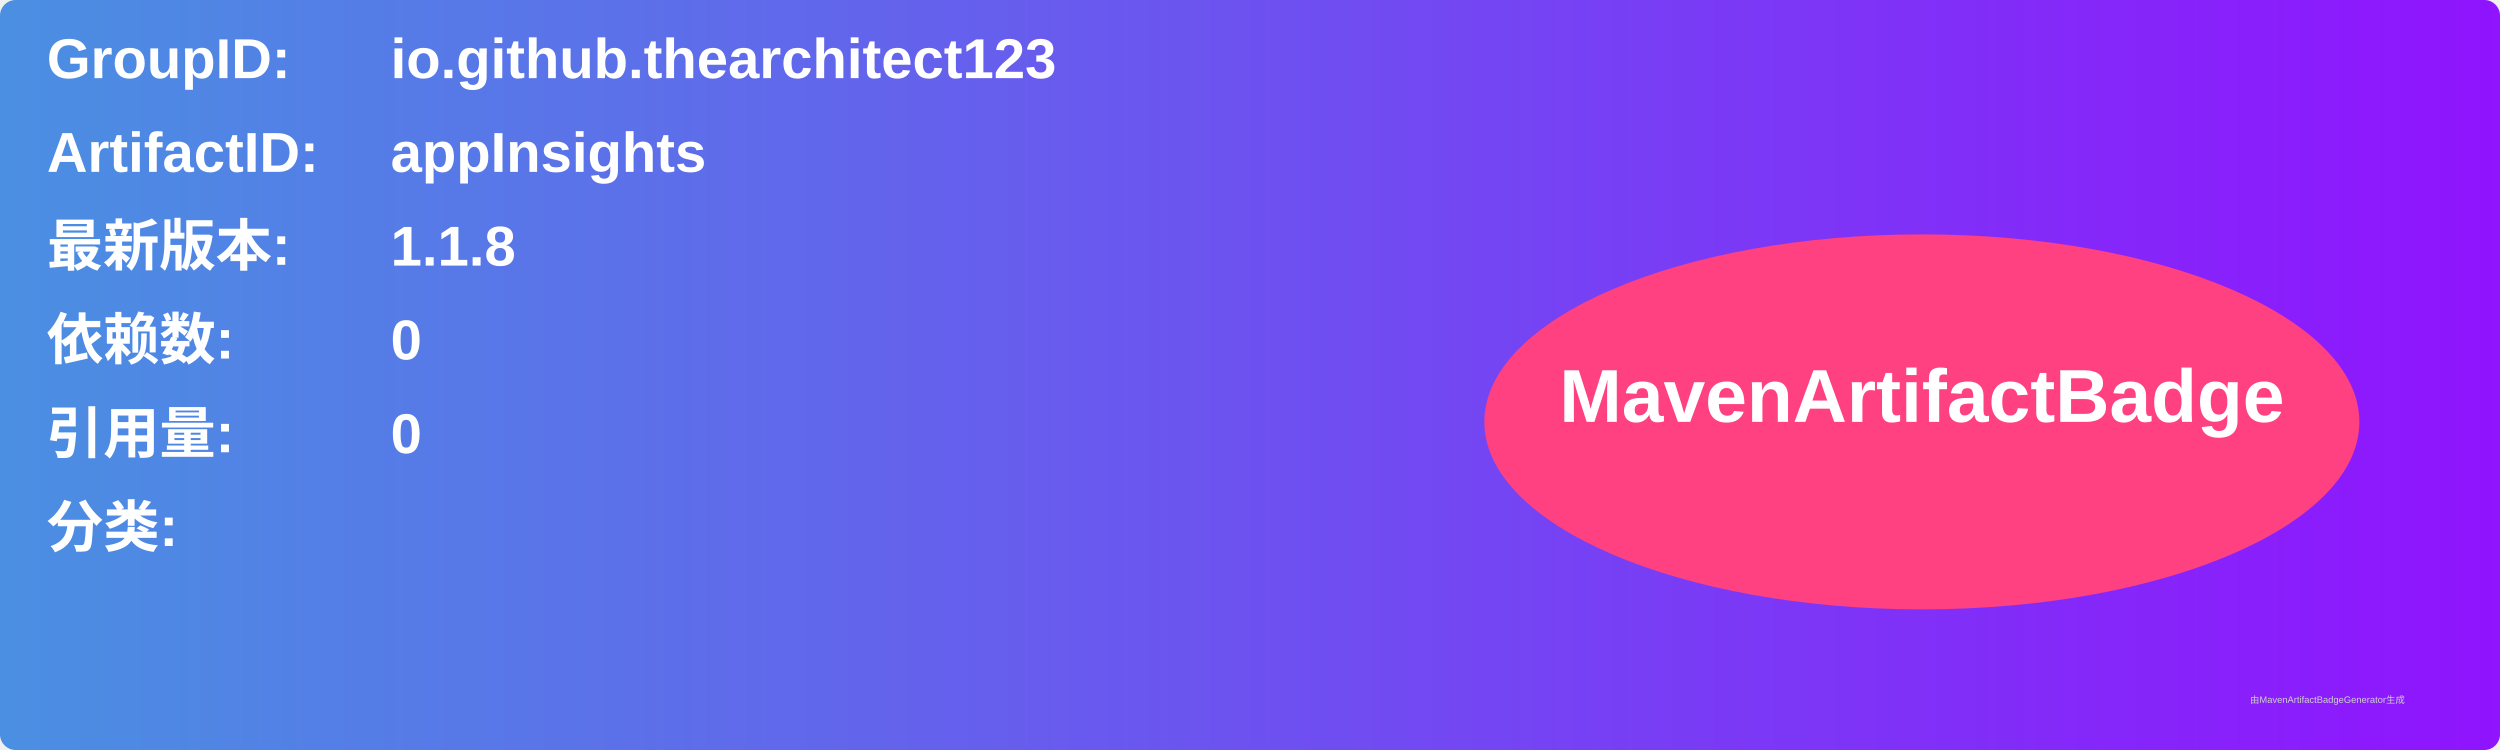
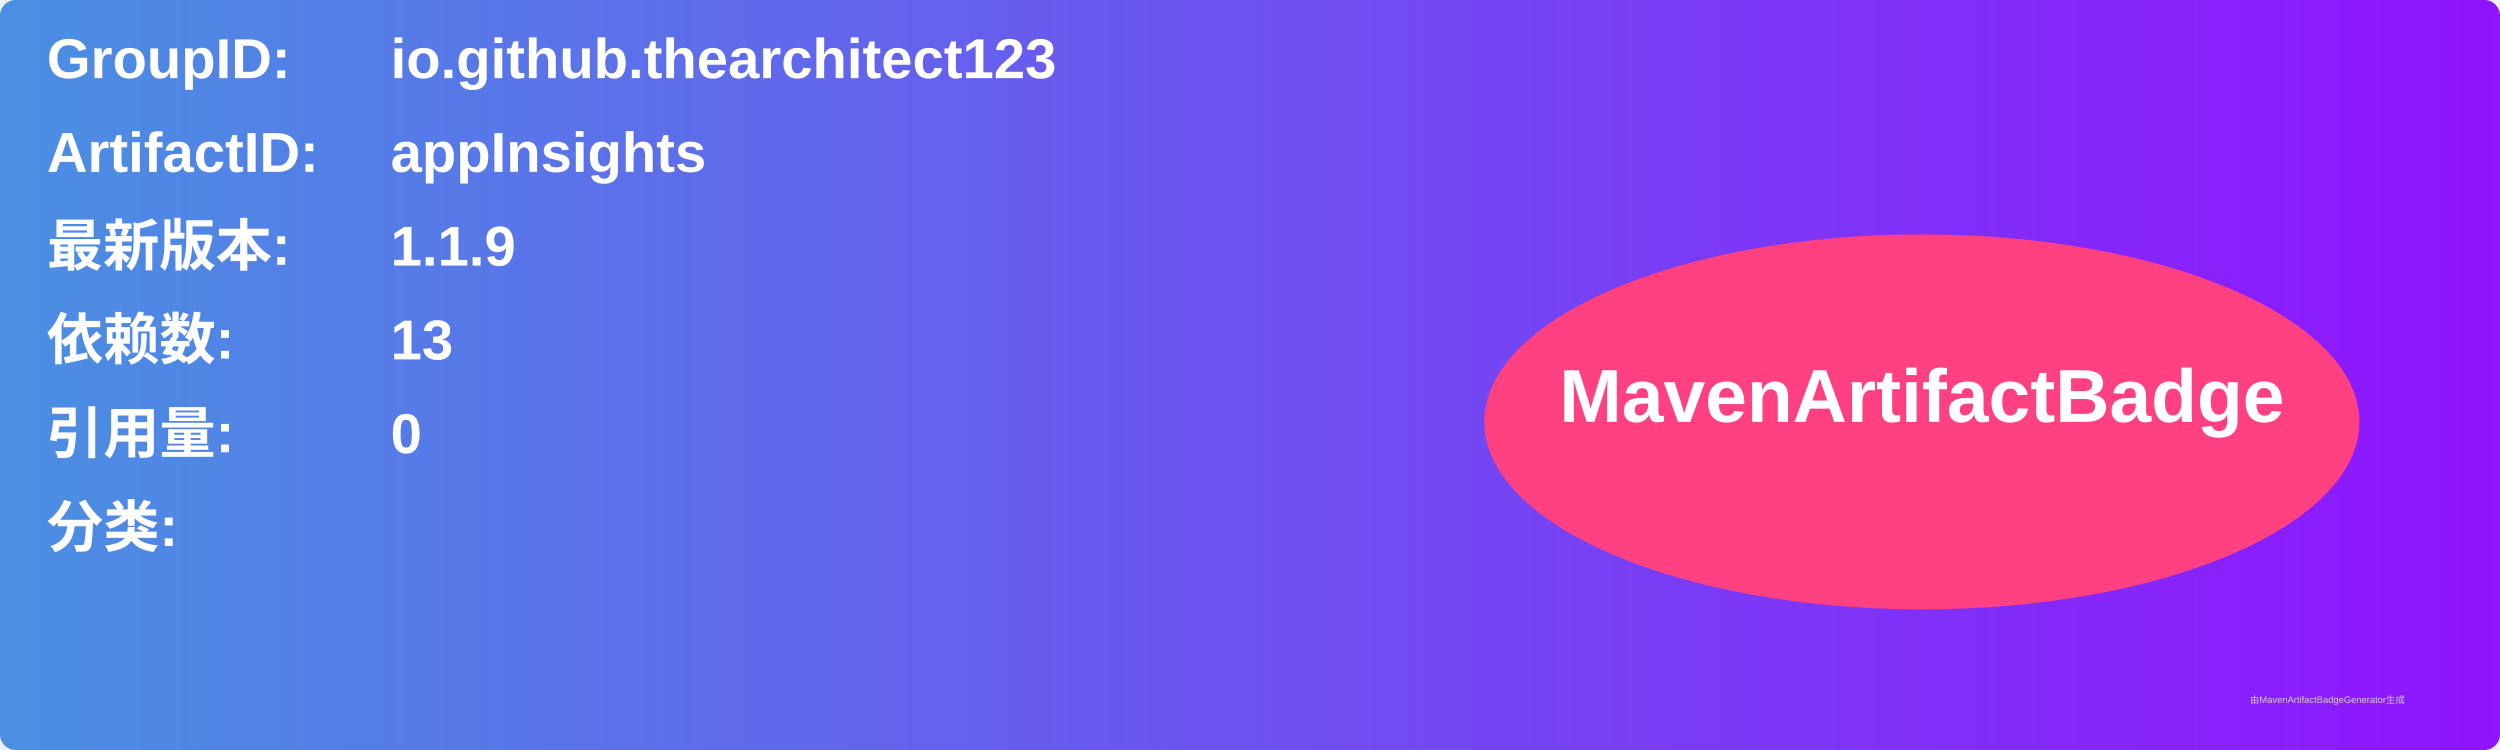
<svg xmlns="http://www.w3.org/2000/svg" width="800" height="240" viewBox="0 0 800 240">
  <linearGradient id="grad" x1="0%" y1="0%" x2="100%" y2="0%">
    <stop offset="0%" stop-color="#4a90e2" />
    <stop offset="100%" stop-color="#9013fe" />
  </linearGradient>
  <rect width="100%" height="100%" rx="5" ry="5" fill="url(#grad)" />
  <g transform="translate(15, 15)">
    <text x="0" y="10" font-family="Arial" font-size="18" fill="white" font-weight="bold" width="260">GroupID:</text>
    <text x="110" y="10" font-family="Arial" font-size="18" fill="white" font-weight="bold" width="460">io.github.thearchitect123</text>
    <text x="0" y="40" font-family="Arial" font-size="18" fill="white" font-weight="bold" width="260">ArtifactID:</text>
    <text x="110" y="40" font-family="Arial" font-size="18" fill="white" font-weight="bold" width="460">appInsights</text>
    <text x="0" y="70" font-family="Arial" font-size="18" fill="white" font-weight="bold">最新版本:</text>
    <text x="110" y="70" font-family="Arial" font-size="18" fill="white" font-weight="bold">
-       <tspan font-weight="bold">1.1.8</tspan>
+       <tspan font-weight="bold">1.1.9</tspan>
    </text>
    <text x="0" y="100" font-family="Arial" font-size="18" fill="white" font-weight="bold">依赖数: </text>
    <text x="110" y="100" font-family="Arial" font-size="18" fill="white">
-       <tspan font-weight="bold">0</tspan>
+       <tspan font-weight="bold">13</tspan>
    </text>
    <text x="0" y="130" font-family="Arial" font-size="18" fill="white" font-weight="bold">引用量: </text>
    <text x="110" y="130" font-family="Arial" font-size="18" fill="white">
      <tspan font-weight="bold">0</tspan>
    </text>
    <text x="0" y="160" font-family="Arial" font-size="18" fill="white" font-weight="bold">分类:</text>
    <text x="10" y="190" font-family="Arial" font-size="10" fill="white">
      <tspan font-weight="bold" />
    </text>
    <ellipse cx="600" cy="120" rx="140" ry="60" fill="#ff4081" />
    <text x="600" y="120" text-anchor="middle" font-family="Arial" font-size="24" fill="white" font-weight="bold">MavenArtifactBadge</text>
  </g>
  <text x="720" y="225" font-family="Arial" font-size="3" fill="#d0d0d0">由MavenArtifactBadgeGenerator生成</text>
</svg>
